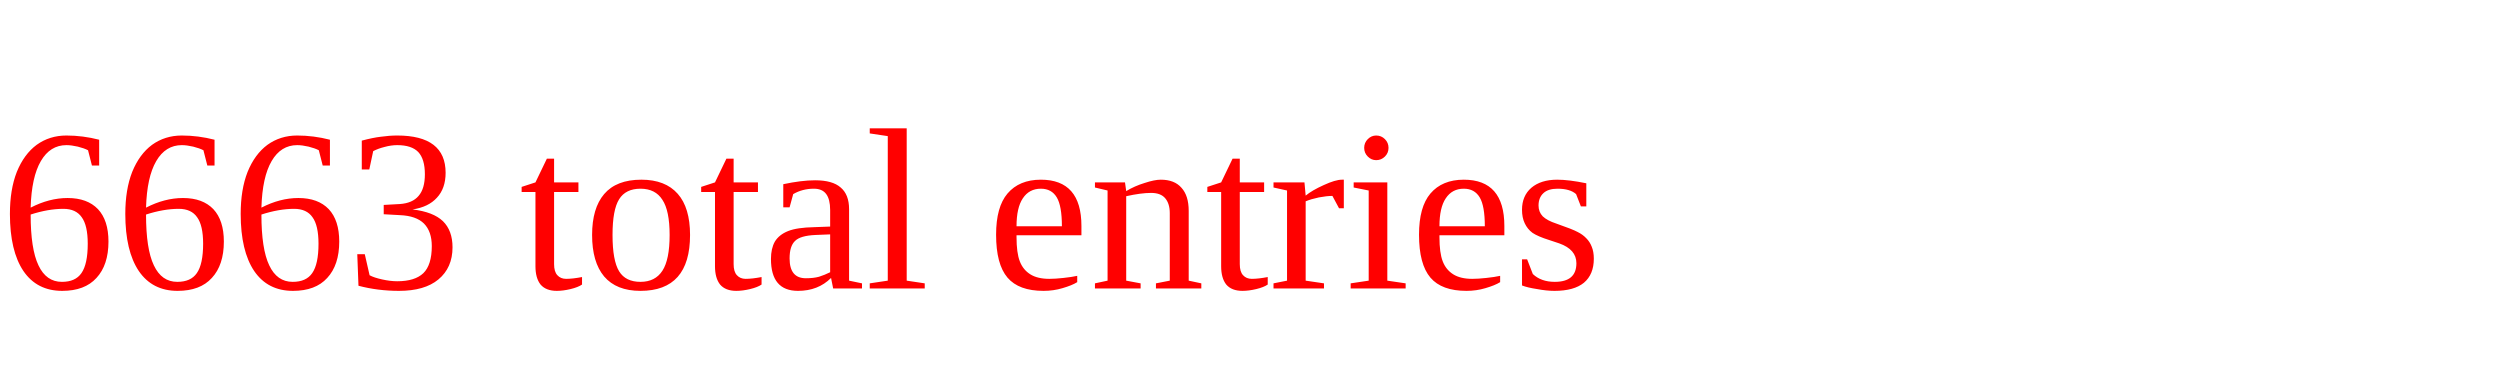
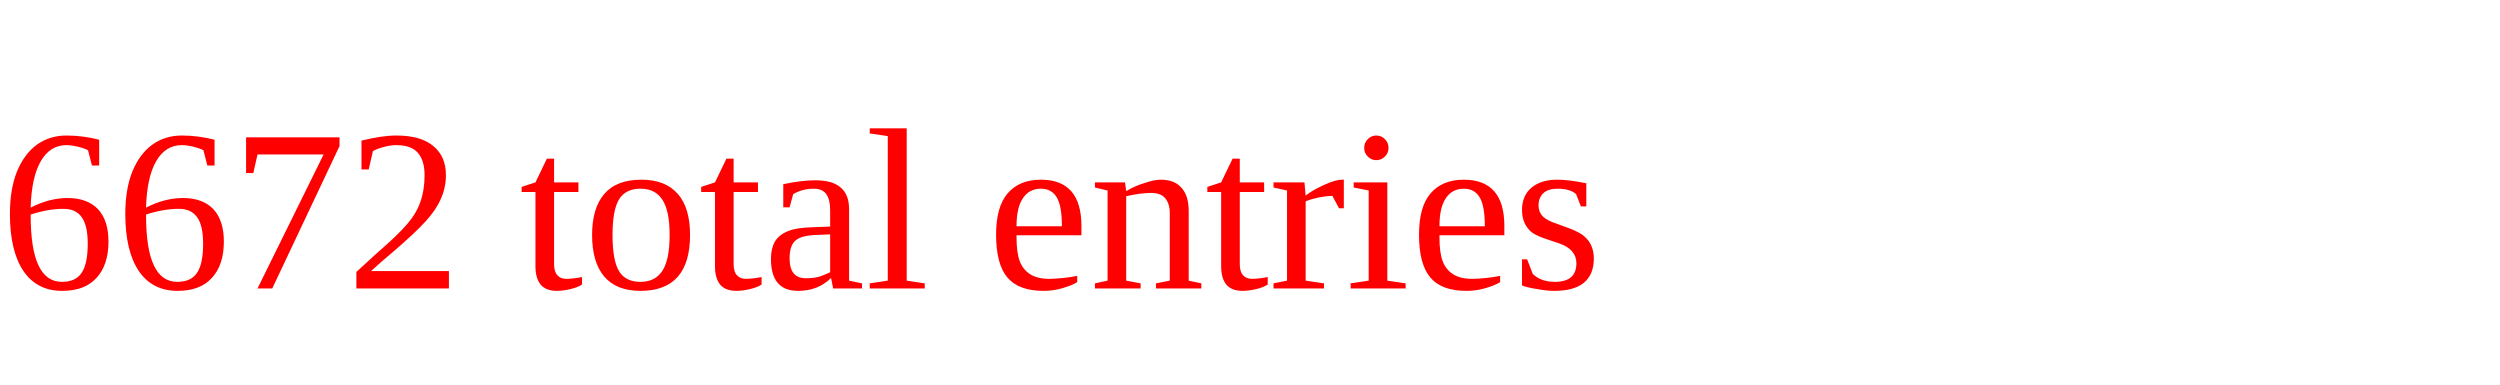
<svg xmlns="http://www.w3.org/2000/svg" height="20" width="130" version="1.1">
-   <text x="0" y="15" fill="red">6663 total entries</text>
+   <text x="0" y="15" fill="red">6672 total entries</text>
</svg>
